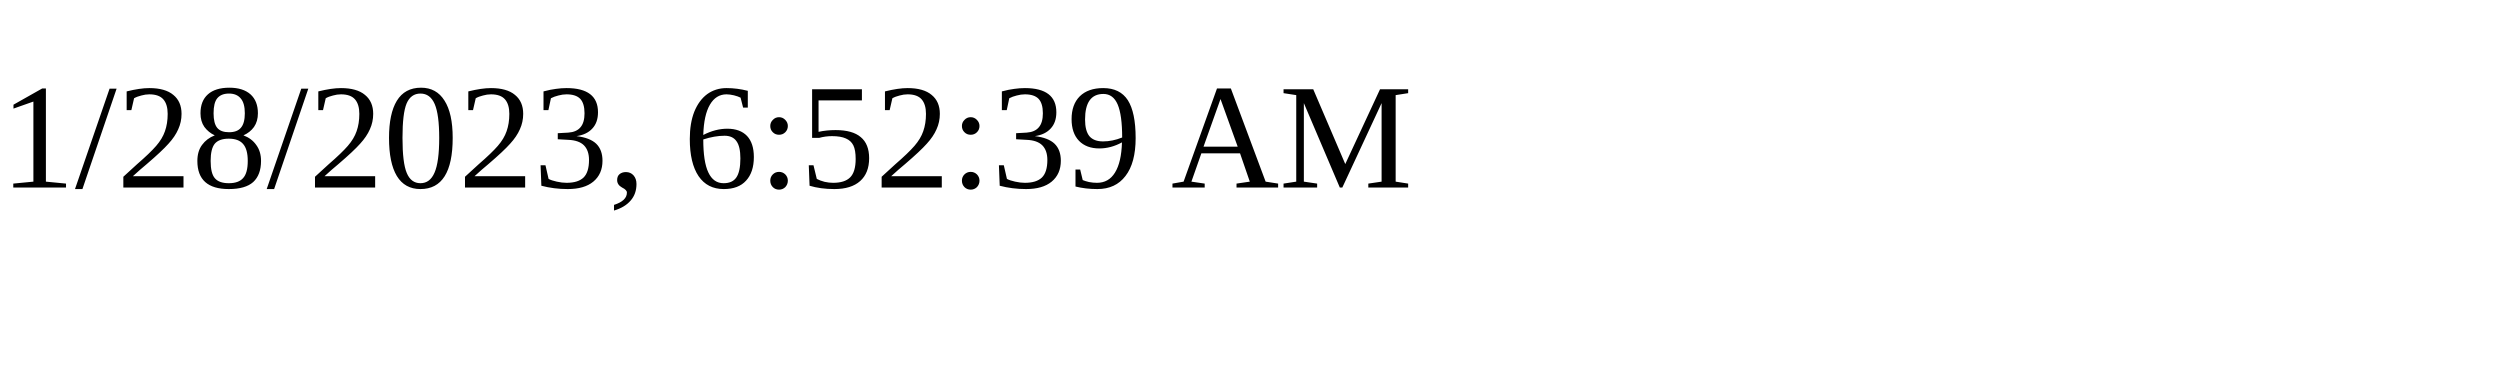
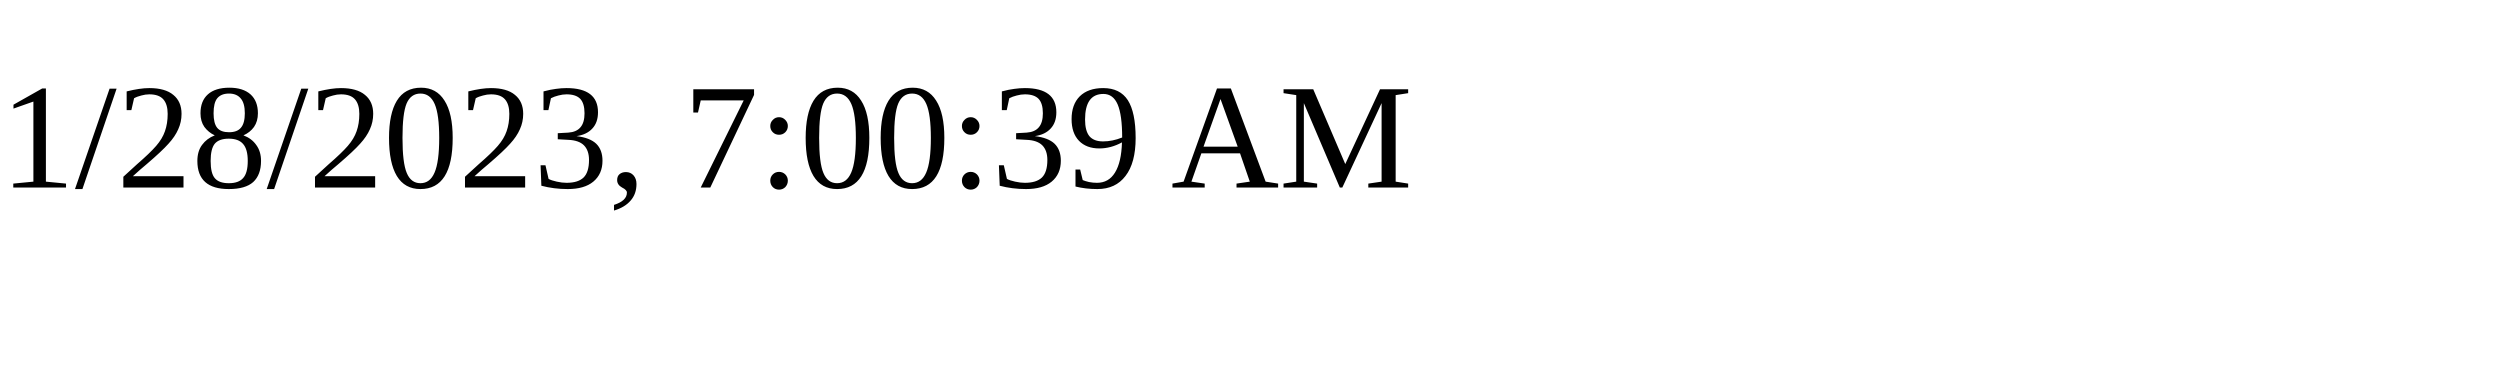
<svg xmlns="http://www.w3.org/2000/svg" height="30" width="200">
-   <text x="0" y="15">1/28/2023, 6:52:39 AM</text>
+   <text x="0" y="15">1/28/2023, 7:00:39 AM</text>
</svg>
